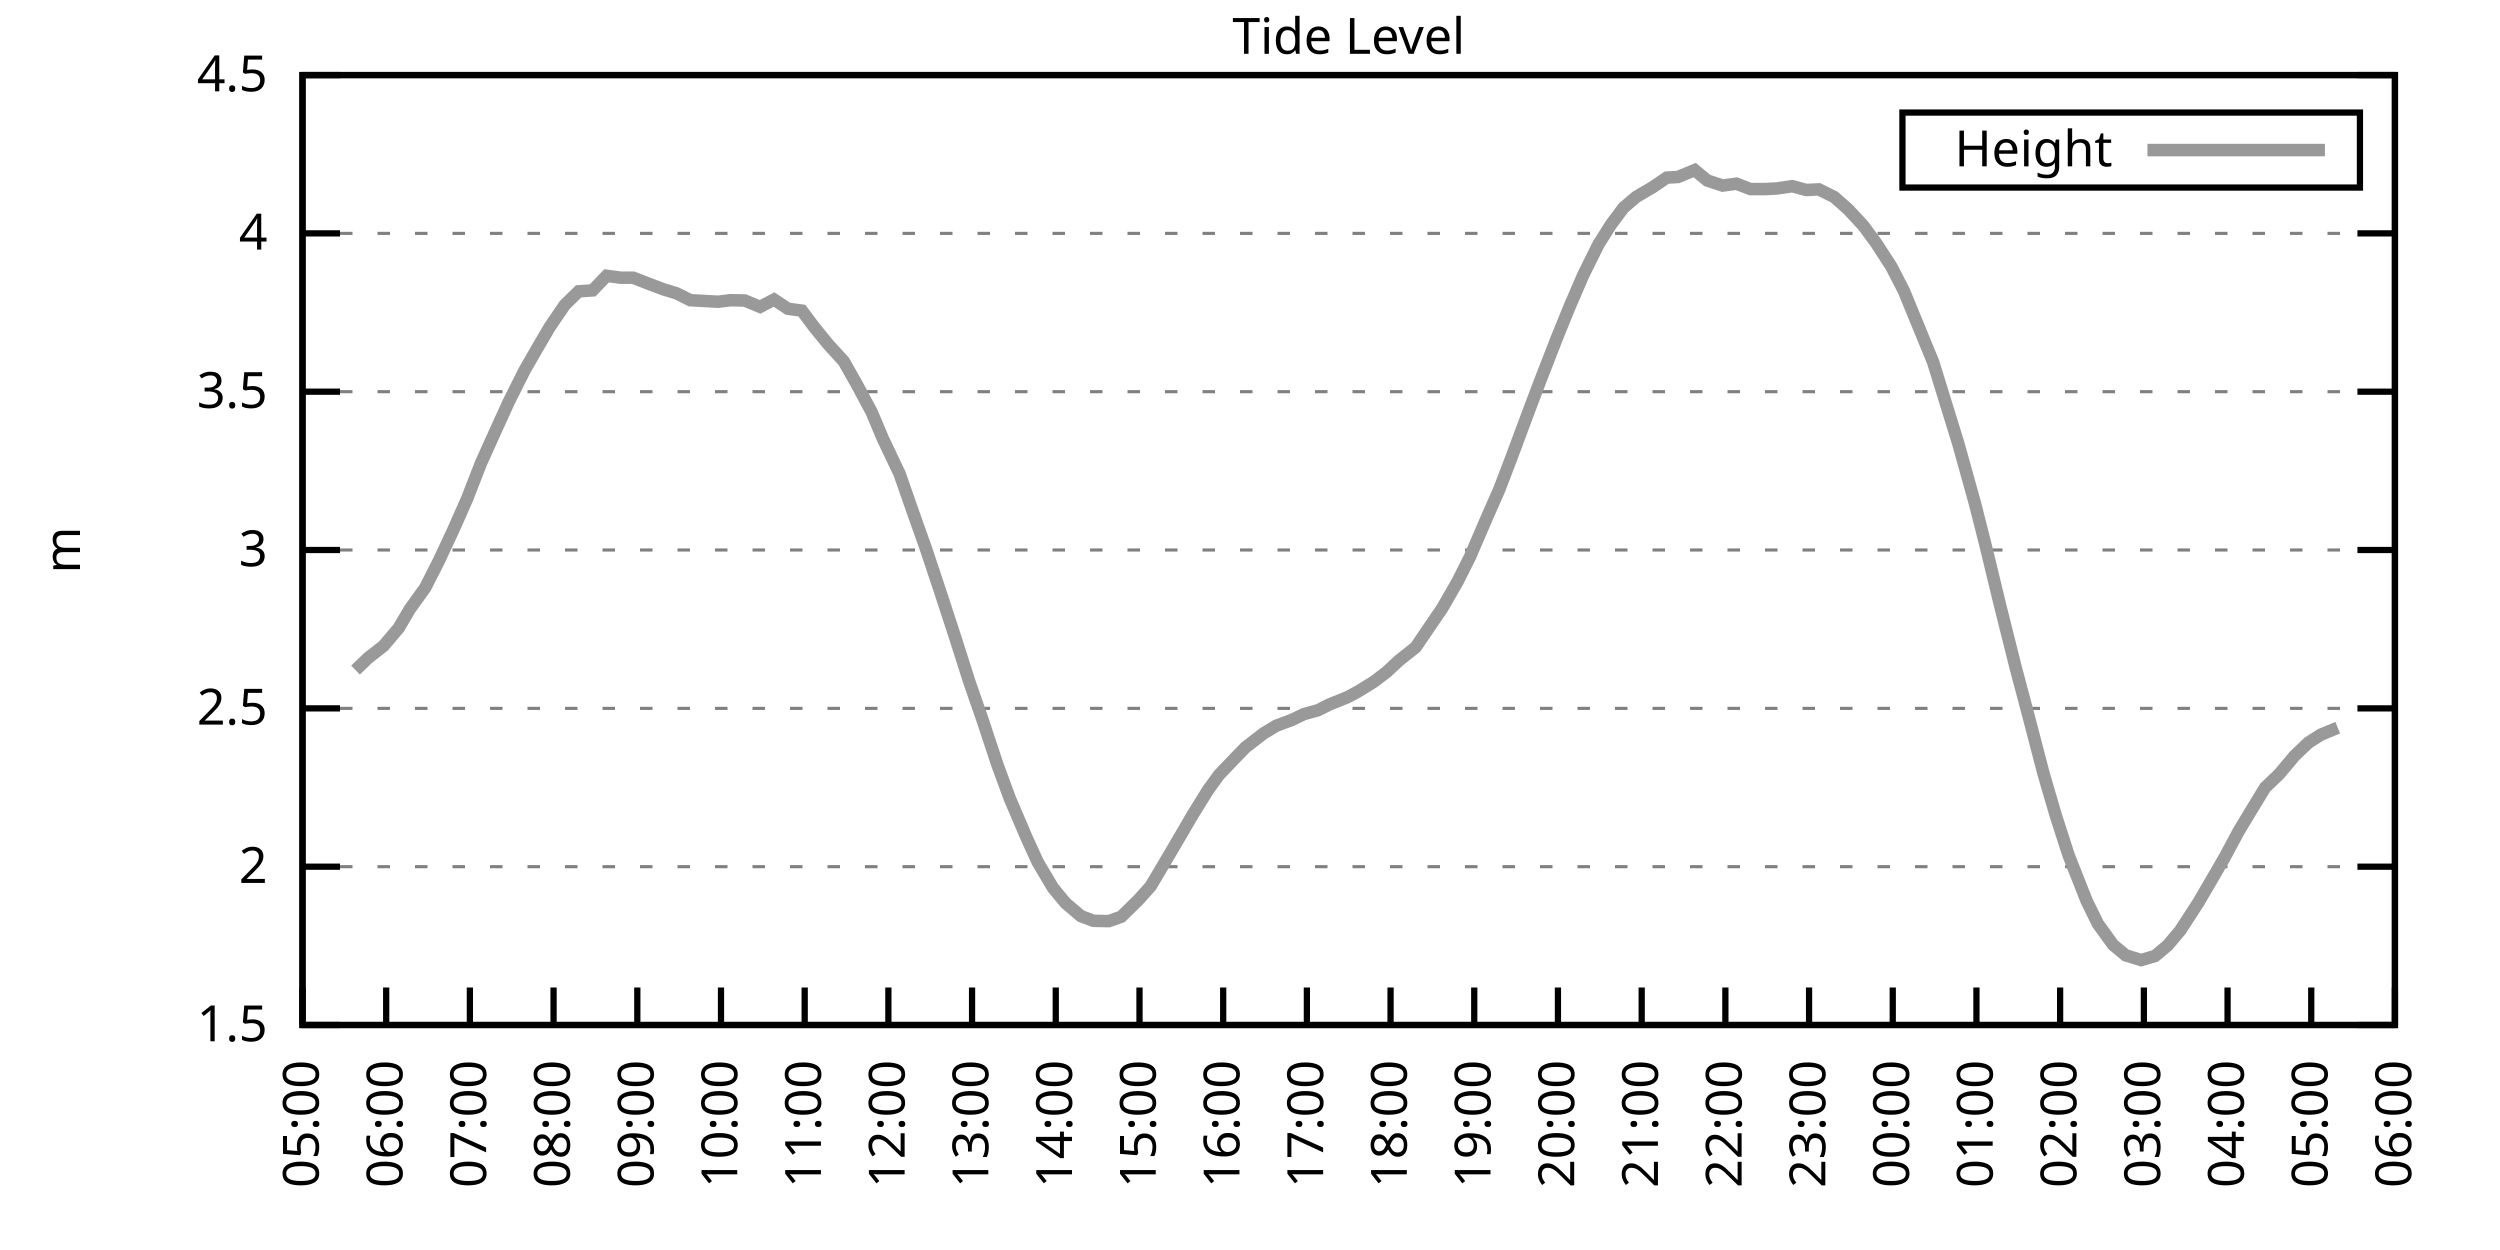
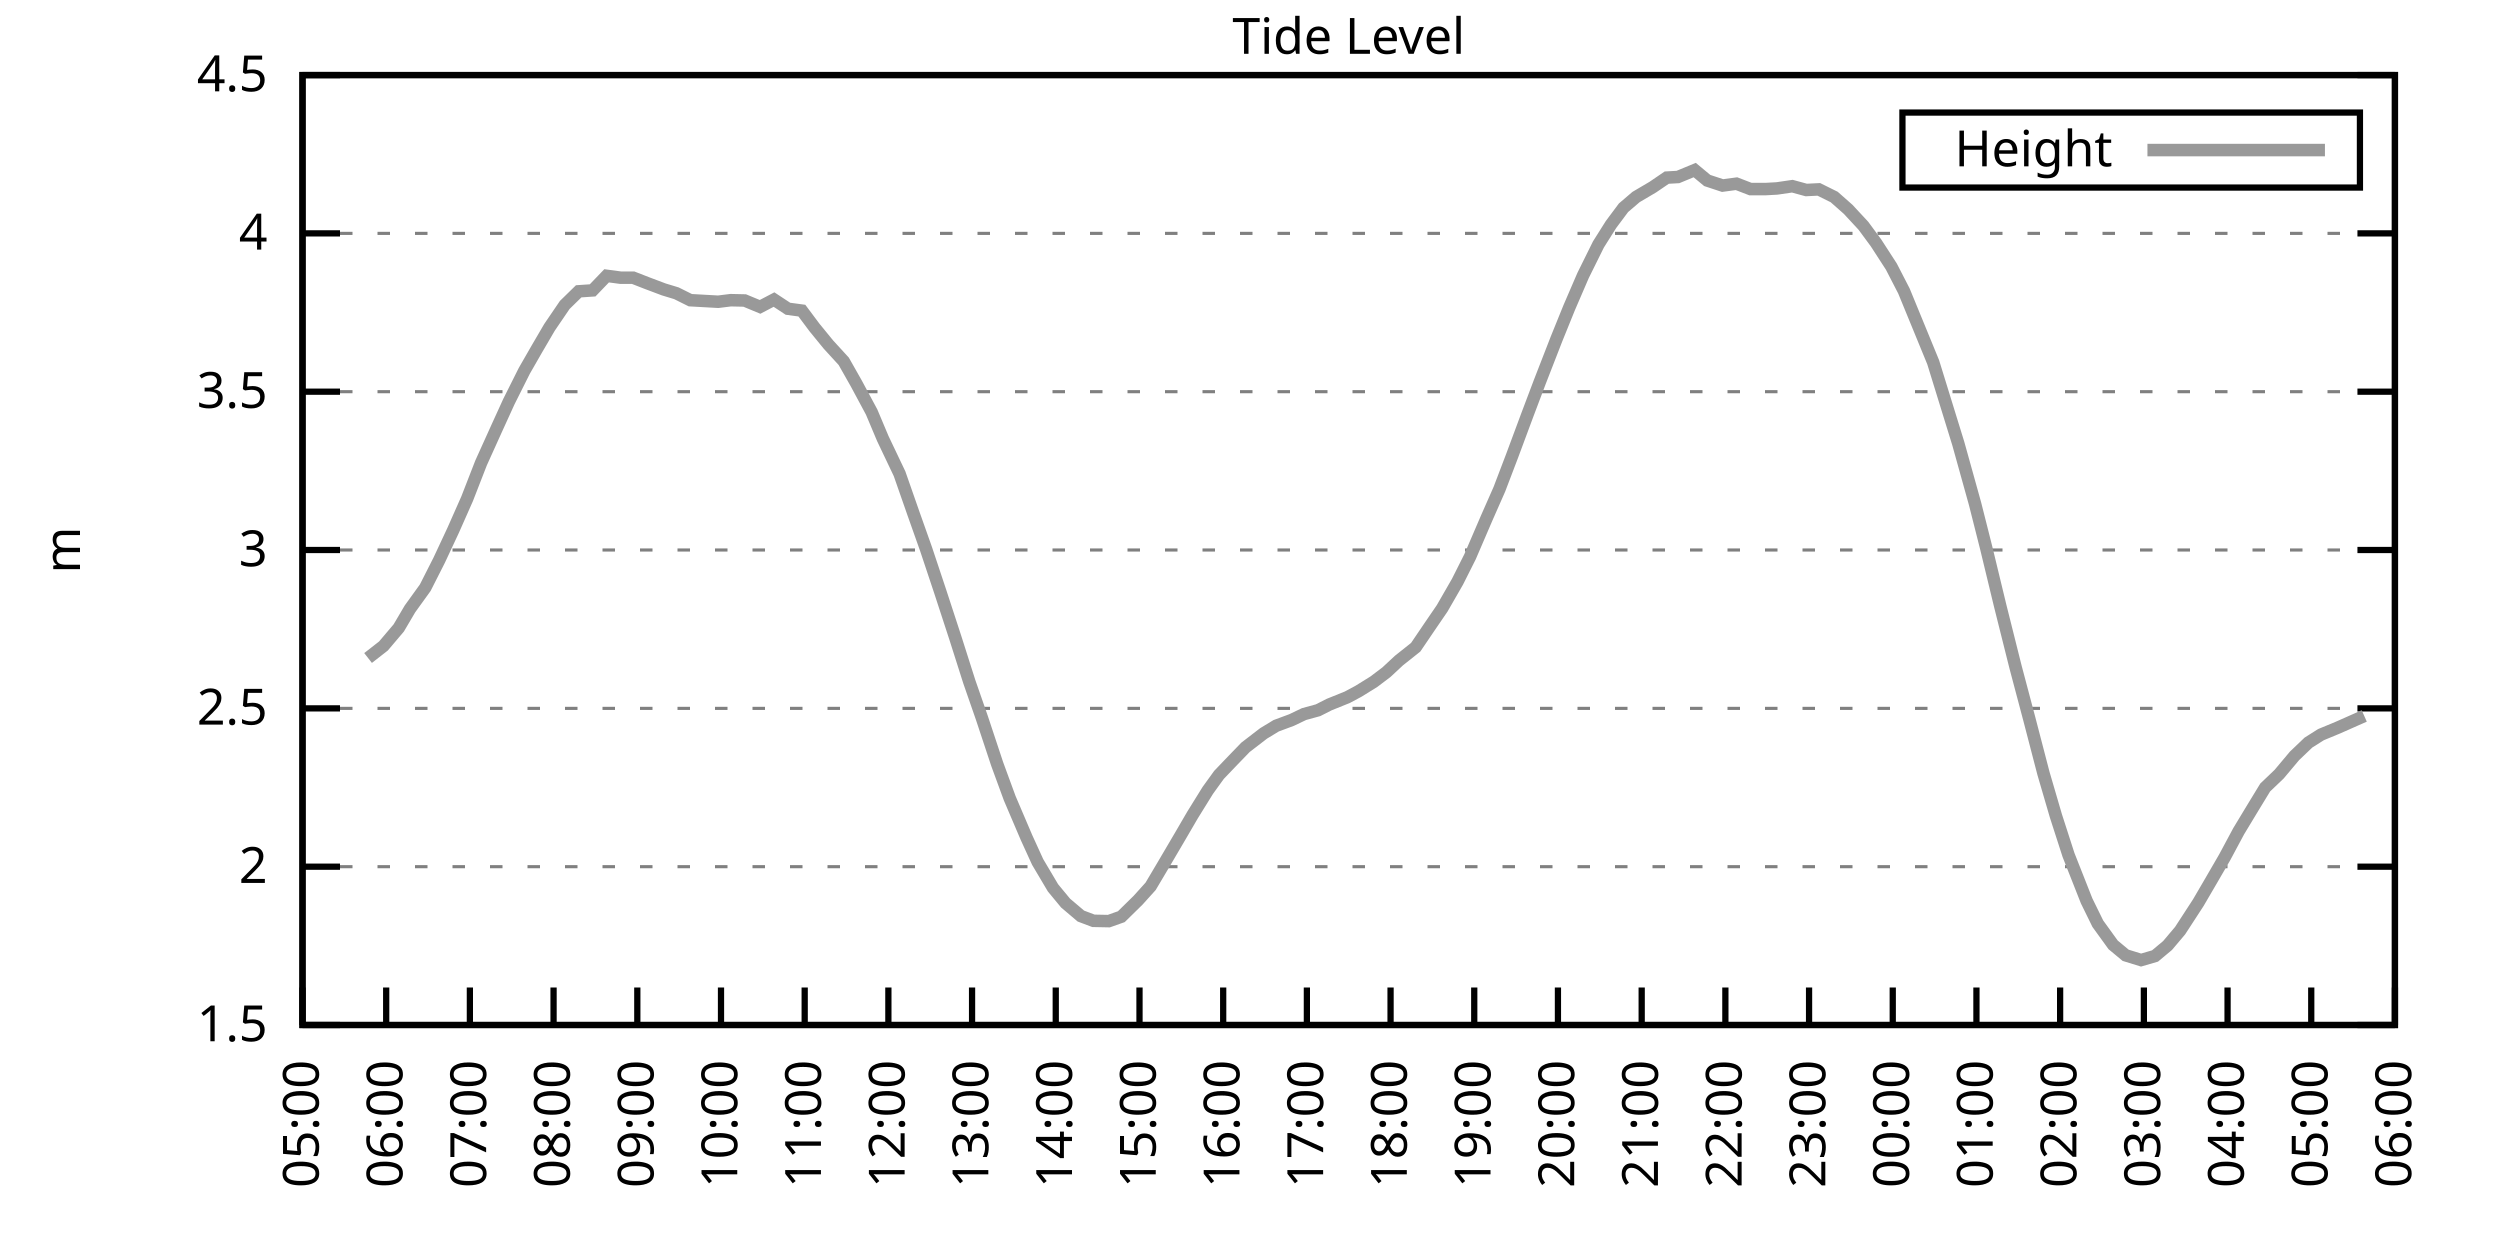
<svg xmlns="http://www.w3.org/2000/svg" xmlns:xlink="http://www.w3.org/1999/xlink" width="400" height="200" viewBox="0 0 400 200">
  <g id="gnuplot_canvas">
    <rect x="0" y="0" width="400" height="200" fill="none" />
    <defs>
      <circle id="gpDot" r="0.5" stroke-width="0.5" stroke="currentColor" />
      <path id="gpPt0" stroke-width="0.333" stroke="currentColor" d="M-1,0 h2 M0,-1 v2" />
      <path id="gpPt1" stroke-width="0.333" stroke="currentColor" d="M-1,-1 L1,1 M1,-1 L-1,1" />
      <path id="gpPt2" stroke-width="0.333" stroke="currentColor" d="M-1,0 L1,0 M0,-1 L0,1 M-1,-1 L1,1 M-1,1 L1,-1" />
      <rect id="gpPt3" stroke-width="0.333" stroke="currentColor" x="-1" y="-1" width="2" height="2" />
      <rect id="gpPt4" stroke-width="0.333" stroke="currentColor" fill="currentColor" x="-1" y="-1" width="2" height="2" />
      <circle id="gpPt5" stroke-width="0.333" stroke="currentColor" cx="0" cy="0" r="1" />
      <use xlink:href="#gpPt5" id="gpPt6" fill="currentColor" stroke="none" />
      <path id="gpPt7" stroke-width="0.333" stroke="currentColor" d="M0,-1.33 L-1.33,0.67 L1.33,0.67 z" />
      <use xlink:href="#gpPt7" id="gpPt8" fill="currentColor" stroke="none" />
      <use xlink:href="#gpPt7" id="gpPt9" stroke="currentColor" transform="rotate(180)" />
      <use xlink:href="#gpPt9" id="gpPt10" fill="currentColor" stroke="none" />
      <use xlink:href="#gpPt3" id="gpPt11" stroke="currentColor" transform="rotate(45)" />
      <use xlink:href="#gpPt11" id="gpPt12" fill="currentColor" stroke="none" />
      <path id="gpPt13" stroke-width="0.333" stroke="currentColor" d="M0,1.330 L1.265,0.411 L0.782,-1.067 L-0.782,-1.076 L-1.265,0.411 z" />
      <use xlink:href="#gpPt13" id="gpPt14" fill="currentColor" stroke="none" />
      <filter id="textbox" filterUnits="objectBoundingBox" x="0" y="0" height="1" width="1">
        <feFlood flood-color="white" flood-opacity="1" result="bgnd" />
        <feComposite in="SourceGraphic" in2="bgnd" operator="atop" />
      </filter>
      <filter id="greybox" filterUnits="objectBoundingBox" x="0" y="0" height="1" width="1">
        <feFlood flood-color="lightgrey" flood-opacity="1" result="grey" />
        <feComposite in="SourceGraphic" in2="grey" operator="atop" />
      </filter>
    </defs>
    <g fill="none" color="white" stroke="currentColor" stroke-width="1.00" stroke-linecap="butt" stroke-linejoin="miter">
</g>
    <g fill="none" color="black" stroke="currentColor" stroke-width="1.00" stroke-linecap="butt" stroke-linejoin="miter">
      <g stroke="none" shape-rendering="crispEdges">
        <polygon fill="rgb(255, 255, 255)" points="48.40,164.00 383.18,164.00 383.18,12.02 48.40,12.02 " />
      </g>
    </g>
    <g fill="none" color="black" stroke="currentColor" stroke-width="1.00" stroke-linecap="butt" stroke-linejoin="miter">
</g>
    <g fill="none" color="black" stroke="black" stroke-width="0.50" stroke-linecap="butt" stroke-linejoin="miter">
</g>
    <g fill="none" color="gray" stroke="currentColor" stroke-width="0.50" stroke-linecap="butt" stroke-linejoin="miter">
      <path stroke="gray" stroke-dasharray="2,4" class="gridline" d="M48.40,164.00 L383.19,164.00  " />
    </g>
    <g fill="none" color="gray" stroke="gray" stroke-width="1.00" stroke-linecap="butt" stroke-linejoin="miter">
</g>
    <g fill="none" color="black" stroke="currentColor" stroke-width="1.00" stroke-linecap="butt" stroke-linejoin="miter">
      <path stroke="black" d="M48.40,164.00 L54.40,164.00 M383.19,164.00 L377.19,164.00  " />
      <g transform="translate(42.80,166.60)" stroke="none" fill="black" font-family="Sans" font-size="8.00" text-anchor="end">
        <text>
          <tspan font-family="Sans"> 1.5</tspan>
        </text>
      </g>
    </g>
    <g fill="none" color="black" stroke="currentColor" stroke-width="1.00" stroke-linecap="butt" stroke-linejoin="miter">
</g>
    <g fill="none" color="black" stroke="black" stroke-width="0.50" stroke-linecap="butt" stroke-linejoin="miter">
</g>
    <g fill="none" color="gray" stroke="currentColor" stroke-width="0.50" stroke-linecap="butt" stroke-linejoin="miter">
      <path stroke="gray" stroke-dasharray="2,4" class="gridline" d="M48.40,138.67 L383.19,138.67  " />
    </g>
    <g fill="none" color="gray" stroke="gray" stroke-width="1.00" stroke-linecap="butt" stroke-linejoin="miter">
</g>
    <g fill="none" color="black" stroke="currentColor" stroke-width="1.00" stroke-linecap="butt" stroke-linejoin="miter">
      <path stroke="black" d="M48.40,138.67 L54.40,138.67 M383.19,138.67 L377.19,138.67  " />
      <g transform="translate(42.80,141.27)" stroke="none" fill="black" font-family="Sans" font-size="8.00" text-anchor="end">
        <text>
          <tspan font-family="Sans"> 2</tspan>
        </text>
      </g>
    </g>
    <g fill="none" color="black" stroke="currentColor" stroke-width="1.00" stroke-linecap="butt" stroke-linejoin="miter">
</g>
    <g fill="none" color="black" stroke="black" stroke-width="0.50" stroke-linecap="butt" stroke-linejoin="miter">
</g>
    <g fill="none" color="gray" stroke="currentColor" stroke-width="0.50" stroke-linecap="butt" stroke-linejoin="miter">
      <path stroke="gray" stroke-dasharray="2,4" class="gridline" d="M48.40,113.34 L383.19,113.34  " />
    </g>
    <g fill="none" color="gray" stroke="gray" stroke-width="1.00" stroke-linecap="butt" stroke-linejoin="miter">
</g>
    <g fill="none" color="black" stroke="currentColor" stroke-width="1.00" stroke-linecap="butt" stroke-linejoin="miter">
      <path stroke="black" d="M48.40,113.34 L54.40,113.34 M383.19,113.34 L377.19,113.34  " />
      <g transform="translate(42.80,115.94)" stroke="none" fill="black" font-family="Sans" font-size="8.00" text-anchor="end">
        <text>
          <tspan font-family="Sans"> 2.5</tspan>
        </text>
      </g>
    </g>
    <g fill="none" color="black" stroke="currentColor" stroke-width="1.00" stroke-linecap="butt" stroke-linejoin="miter">
</g>
    <g fill="none" color="black" stroke="black" stroke-width="0.50" stroke-linecap="butt" stroke-linejoin="miter">
</g>
    <g fill="none" color="gray" stroke="currentColor" stroke-width="0.50" stroke-linecap="butt" stroke-linejoin="miter">
      <path stroke="gray" stroke-dasharray="2,4" class="gridline" d="M48.40,88.00 L383.19,88.00  " />
    </g>
    <g fill="none" color="gray" stroke="gray" stroke-width="1.00" stroke-linecap="butt" stroke-linejoin="miter">
</g>
    <g fill="none" color="black" stroke="currentColor" stroke-width="1.00" stroke-linecap="butt" stroke-linejoin="miter">
      <path stroke="black" d="M48.40,88.00 L54.40,88.00 M383.19,88.00 L377.19,88.00  " />
      <g transform="translate(42.80,90.60)" stroke="none" fill="black" font-family="Sans" font-size="8.00" text-anchor="end">
        <text>
          <tspan font-family="Sans"> 3</tspan>
        </text>
      </g>
    </g>
    <g fill="none" color="black" stroke="currentColor" stroke-width="1.00" stroke-linecap="butt" stroke-linejoin="miter">
</g>
    <g fill="none" color="black" stroke="black" stroke-width="0.50" stroke-linecap="butt" stroke-linejoin="miter">
</g>
    <g fill="none" color="gray" stroke="currentColor" stroke-width="0.50" stroke-linecap="butt" stroke-linejoin="miter">
      <path stroke="gray" stroke-dasharray="2,4" class="gridline" d="M48.40,62.67 L383.19,62.67  " />
    </g>
    <g fill="none" color="gray" stroke="gray" stroke-width="1.00" stroke-linecap="butt" stroke-linejoin="miter">
</g>
    <g fill="none" color="black" stroke="currentColor" stroke-width="1.00" stroke-linecap="butt" stroke-linejoin="miter">
      <path stroke="black" d="M48.40,62.67 L54.40,62.67 M383.19,62.67 L377.19,62.67  " />
      <g transform="translate(42.80,65.27)" stroke="none" fill="black" font-family="Sans" font-size="8.00" text-anchor="end">
        <text>
          <tspan font-family="Sans"> 3.5</tspan>
        </text>
      </g>
    </g>
    <g fill="none" color="black" stroke="currentColor" stroke-width="1.00" stroke-linecap="butt" stroke-linejoin="miter">
</g>
    <g fill="none" color="black" stroke="black" stroke-width="0.50" stroke-linecap="butt" stroke-linejoin="miter">
</g>
    <g fill="none" color="gray" stroke="currentColor" stroke-width="0.50" stroke-linecap="butt" stroke-linejoin="miter">
      <path stroke="gray" stroke-dasharray="2,4" class="gridline" d="M48.40,37.34 L383.19,37.34  " />
    </g>
    <g fill="none" color="gray" stroke="gray" stroke-width="1.00" stroke-linecap="butt" stroke-linejoin="miter">
</g>
    <g fill="none" color="black" stroke="currentColor" stroke-width="1.00" stroke-linecap="butt" stroke-linejoin="miter">
      <path stroke="black" d="M48.40,37.34 L54.40,37.34 M383.19,37.34 L377.19,37.34  " />
      <g transform="translate(42.80,39.94)" stroke="none" fill="black" font-family="Sans" font-size="8.00" text-anchor="end">
        <text>
          <tspan font-family="Sans"> 4</tspan>
        </text>
      </g>
    </g>
    <g fill="none" color="black" stroke="currentColor" stroke-width="1.00" stroke-linecap="butt" stroke-linejoin="miter">
</g>
    <g fill="none" color="black" stroke="black" stroke-width="0.50" stroke-linecap="butt" stroke-linejoin="miter">
</g>
    <g fill="none" color="gray" stroke="currentColor" stroke-width="0.50" stroke-linecap="butt" stroke-linejoin="miter">
      <path stroke="gray" stroke-dasharray="2,4" class="gridline" d="M48.40,12.01 L383.19,12.01  " />
    </g>
    <g fill="none" color="gray" stroke="gray" stroke-width="1.00" stroke-linecap="butt" stroke-linejoin="miter">
</g>
    <g fill="none" color="black" stroke="currentColor" stroke-width="1.00" stroke-linecap="butt" stroke-linejoin="miter">
      <path stroke="black" d="M48.40,12.01 L54.40,12.01 M383.19,12.01 L377.19,12.01  " />
      <g transform="translate(42.80,14.61)" stroke="none" fill="black" font-family="Sans" font-size="8.00" text-anchor="end">
        <text>
          <tspan font-family="Sans"> 4.5</tspan>
        </text>
      </g>
    </g>
    <g fill="none" color="black" stroke="currentColor" stroke-width="1.00" stroke-linecap="butt" stroke-linejoin="miter">
      <path stroke="black" d="M48.40,164.00 L48.40,158.00  " />
      <g transform="translate(51.00,169.60) rotate(270.00)" stroke="none" fill="black" font-family="Sans" font-size="8.00" text-anchor="end">
        <text>
          <tspan font-family="Sans">05:00</tspan>
        </text>
      </g>
    </g>
    <g fill="none" color="black" stroke="currentColor" stroke-width="1.00" stroke-linecap="butt" stroke-linejoin="miter">
      <path stroke="black" d="M61.79,164.00 L61.79,158.00  " />
      <g transform="translate(64.39,169.60) rotate(270.00)" stroke="none" fill="black" font-family="Sans" font-size="8.00" text-anchor="end">
        <text>
          <tspan font-family="Sans">06:00</tspan>
        </text>
      </g>
    </g>
    <g fill="none" color="black" stroke="currentColor" stroke-width="1.00" stroke-linecap="butt" stroke-linejoin="miter">
      <path stroke="black" d="M75.18,164.00 L75.18,158.00  " />
      <g transform="translate(77.78,169.60) rotate(270.00)" stroke="none" fill="black" font-family="Sans" font-size="8.00" text-anchor="end">
        <text>
          <tspan font-family="Sans">07:00</tspan>
        </text>
      </g>
    </g>
    <g fill="none" color="black" stroke="currentColor" stroke-width="1.00" stroke-linecap="butt" stroke-linejoin="miter">
      <path stroke="black" d="M88.57,164.00 L88.57,158.00  " />
      <g transform="translate(91.17,169.60) rotate(270.00)" stroke="none" fill="black" font-family="Sans" font-size="8.00" text-anchor="end">
        <text>
          <tspan font-family="Sans">08:00</tspan>
        </text>
      </g>
    </g>
    <g fill="none" color="black" stroke="currentColor" stroke-width="1.00" stroke-linecap="butt" stroke-linejoin="miter">
      <path stroke="black" d="M101.97,164.00 L101.97,158.00  " />
      <g transform="translate(104.57,169.60) rotate(270.00)" stroke="none" fill="black" font-family="Sans" font-size="8.00" text-anchor="end">
        <text>
          <tspan font-family="Sans">09:00</tspan>
        </text>
      </g>
    </g>
    <g fill="none" color="black" stroke="currentColor" stroke-width="1.00" stroke-linecap="butt" stroke-linejoin="miter">
      <path stroke="black" d="M115.36,164.00 L115.36,158.00  " />
      <g transform="translate(117.96,169.60) rotate(270.00)" stroke="none" fill="black" font-family="Sans" font-size="8.00" text-anchor="end">
        <text>
          <tspan font-family="Sans">10:00</tspan>
        </text>
      </g>
    </g>
    <g fill="none" color="black" stroke="currentColor" stroke-width="1.00" stroke-linecap="butt" stroke-linejoin="miter">
      <path stroke="black" d="M128.75,164.00 L128.75,158.00  " />
      <g transform="translate(131.35,169.60) rotate(270.00)" stroke="none" fill="black" font-family="Sans" font-size="8.00" text-anchor="end">
        <text>
          <tspan font-family="Sans">11:00</tspan>
        </text>
      </g>
    </g>
    <g fill="none" color="black" stroke="currentColor" stroke-width="1.00" stroke-linecap="butt" stroke-linejoin="miter">
      <path stroke="black" d="M142.14,164.00 L142.14,158.00  " />
      <g transform="translate(144.74,169.60) rotate(270.00)" stroke="none" fill="black" font-family="Sans" font-size="8.00" text-anchor="end">
        <text>
          <tspan font-family="Sans">12:00</tspan>
        </text>
      </g>
    </g>
    <g fill="none" color="black" stroke="currentColor" stroke-width="1.00" stroke-linecap="butt" stroke-linejoin="miter">
      <path stroke="black" d="M155.53,164.00 L155.53,158.00  " />
      <g transform="translate(158.13,169.60) rotate(270.00)" stroke="none" fill="black" font-family="Sans" font-size="8.00" text-anchor="end">
        <text>
          <tspan font-family="Sans">13:00</tspan>
        </text>
      </g>
    </g>
    <g fill="none" color="black" stroke="currentColor" stroke-width="1.00" stroke-linecap="butt" stroke-linejoin="miter">
      <path stroke="black" d="M168.92,164.00 L168.92,158.00  " />
      <g transform="translate(171.52,169.60) rotate(270.00)" stroke="none" fill="black" font-family="Sans" font-size="8.00" text-anchor="end">
        <text>
          <tspan font-family="Sans">14:00</tspan>
        </text>
      </g>
    </g>
    <g fill="none" color="black" stroke="currentColor" stroke-width="1.00" stroke-linecap="butt" stroke-linejoin="miter">
      <path stroke="black" d="M182.32,164.00 L182.32,158.00  " />
      <g transform="translate(184.92,169.60) rotate(270.00)" stroke="none" fill="black" font-family="Sans" font-size="8.00" text-anchor="end">
        <text>
          <tspan font-family="Sans">15:00</tspan>
        </text>
      </g>
    </g>
    <g fill="none" color="black" stroke="currentColor" stroke-width="1.00" stroke-linecap="butt" stroke-linejoin="miter">
      <path stroke="black" d="M195.71,164.00 L195.71,158.00  " />
      <g transform="translate(198.31,169.60) rotate(270.00)" stroke="none" fill="black" font-family="Sans" font-size="8.00" text-anchor="end">
        <text>
          <tspan font-family="Sans">16:00</tspan>
        </text>
      </g>
    </g>
    <g fill="none" color="black" stroke="currentColor" stroke-width="1.00" stroke-linecap="butt" stroke-linejoin="miter">
      <path stroke="black" d="M209.10,164.00 L209.10,158.00  " />
      <g transform="translate(211.70,169.60) rotate(270.00)" stroke="none" fill="black" font-family="Sans" font-size="8.00" text-anchor="end">
        <text>
          <tspan font-family="Sans">17:00</tspan>
        </text>
      </g>
    </g>
    <g fill="none" color="black" stroke="currentColor" stroke-width="1.00" stroke-linecap="butt" stroke-linejoin="miter">
      <path stroke="black" d="M222.49,164.00 L222.49,158.00  " />
      <g transform="translate(225.09,169.60) rotate(270.00)" stroke="none" fill="black" font-family="Sans" font-size="8.00" text-anchor="end">
        <text>
          <tspan font-family="Sans">18:00</tspan>
        </text>
      </g>
    </g>
    <g fill="none" color="black" stroke="currentColor" stroke-width="1.00" stroke-linecap="butt" stroke-linejoin="miter">
      <path stroke="black" d="M235.88,164.00 L235.88,158.00  " />
      <g transform="translate(238.48,169.60) rotate(270.00)" stroke="none" fill="black" font-family="Sans" font-size="8.00" text-anchor="end">
        <text>
          <tspan font-family="Sans">19:00</tspan>
        </text>
      </g>
    </g>
    <g fill="none" color="black" stroke="currentColor" stroke-width="1.00" stroke-linecap="butt" stroke-linejoin="miter">
      <path stroke="black" d="M249.27,164.00 L249.27,158.00  " />
      <g transform="translate(251.87,169.60) rotate(270.00)" stroke="none" fill="black" font-family="Sans" font-size="8.00" text-anchor="end">
        <text>
          <tspan font-family="Sans">20:00</tspan>
        </text>
      </g>
    </g>
    <g fill="none" color="black" stroke="currentColor" stroke-width="1.00" stroke-linecap="butt" stroke-linejoin="miter">
      <path stroke="black" d="M262.67,164.00 L262.67,158.00  " />
      <g transform="translate(265.27,169.60) rotate(270.00)" stroke="none" fill="black" font-family="Sans" font-size="8.00" text-anchor="end">
        <text>
          <tspan font-family="Sans">21:00</tspan>
        </text>
      </g>
    </g>
    <g fill="none" color="black" stroke="currentColor" stroke-width="1.00" stroke-linecap="butt" stroke-linejoin="miter">
      <path stroke="black" d="M276.06,164.00 L276.06,158.00  " />
      <g transform="translate(278.66,169.60) rotate(270.00)" stroke="none" fill="black" font-family="Sans" font-size="8.00" text-anchor="end">
        <text>
          <tspan font-family="Sans">22:00</tspan>
        </text>
      </g>
    </g>
    <g fill="none" color="black" stroke="currentColor" stroke-width="1.00" stroke-linecap="butt" stroke-linejoin="miter">
      <path stroke="black" d="M289.45,164.00 L289.45,158.00  " />
      <g transform="translate(292.05,169.60) rotate(270.00)" stroke="none" fill="black" font-family="Sans" font-size="8.00" text-anchor="end">
        <text>
          <tspan font-family="Sans">23:00</tspan>
        </text>
      </g>
    </g>
    <g fill="none" color="black" stroke="currentColor" stroke-width="1.00" stroke-linecap="butt" stroke-linejoin="miter">
      <path stroke="black" d="M302.84,164.00 L302.84,158.00  " />
      <g transform="translate(305.44,169.60) rotate(270.00)" stroke="none" fill="black" font-family="Sans" font-size="8.00" text-anchor="end">
        <text>
          <tspan font-family="Sans">00:00</tspan>
        </text>
      </g>
    </g>
    <g fill="none" color="black" stroke="currentColor" stroke-width="1.00" stroke-linecap="butt" stroke-linejoin="miter">
      <path stroke="black" d="M316.23,164.00 L316.23,158.00  " />
      <g transform="translate(318.83,169.60) rotate(270.00)" stroke="none" fill="black" font-family="Sans" font-size="8.00" text-anchor="end">
        <text>
          <tspan font-family="Sans">01:00</tspan>
        </text>
      </g>
    </g>
    <g fill="none" color="black" stroke="currentColor" stroke-width="1.00" stroke-linecap="butt" stroke-linejoin="miter">
      <path stroke="black" d="M329.62,164.00 L329.62,158.00  " />
      <g transform="translate(332.22,169.60) rotate(270.00)" stroke="none" fill="black" font-family="Sans" font-size="8.00" text-anchor="end">
        <text>
          <tspan font-family="Sans">02:00</tspan>
        </text>
      </g>
    </g>
    <g fill="none" color="black" stroke="currentColor" stroke-width="1.00" stroke-linecap="butt" stroke-linejoin="miter">
      <path stroke="black" d="M343.02,164.00 L343.02,158.00  " />
      <g transform="translate(345.62,169.60) rotate(270.00)" stroke="none" fill="black" font-family="Sans" font-size="8.00" text-anchor="end">
        <text>
          <tspan font-family="Sans">03:00</tspan>
        </text>
      </g>
    </g>
    <g fill="none" color="black" stroke="currentColor" stroke-width="1.00" stroke-linecap="butt" stroke-linejoin="miter">
      <path stroke="black" d="M356.41,164.00 L356.41,158.00  " />
      <g transform="translate(359.01,169.60) rotate(270.00)" stroke="none" fill="black" font-family="Sans" font-size="8.00" text-anchor="end">
        <text>
          <tspan font-family="Sans">04:00</tspan>
        </text>
      </g>
    </g>
    <g fill="none" color="black" stroke="currentColor" stroke-width="1.00" stroke-linecap="butt" stroke-linejoin="miter">
      <path stroke="black" d="M369.80,164.00 L369.80,158.00  " />
      <g transform="translate(372.40,169.60) rotate(270.00)" stroke="none" fill="black" font-family="Sans" font-size="8.00" text-anchor="end">
        <text>
          <tspan font-family="Sans">05:00</tspan>
        </text>
      </g>
    </g>
    <g fill="none" color="black" stroke="currentColor" stroke-width="1.00" stroke-linecap="butt" stroke-linejoin="miter">
      <path stroke="black" d="M383.19,164.00 L383.19,158.00  " />
      <g transform="translate(385.79,169.60) rotate(270.00)" stroke="none" fill="black" font-family="Sans" font-size="8.00" text-anchor="end">
        <text>
          <tspan font-family="Sans">06:00</tspan>
        </text>
      </g>
    </g>
    <g fill="none" color="black" stroke="currentColor" stroke-width="1.00" stroke-linecap="butt" stroke-linejoin="miter">
</g>
    <g fill="none" color="black" stroke="currentColor" stroke-width="1.00" stroke-linecap="butt" stroke-linejoin="miter">
      <path stroke="black" d="M48.40,12.01 L48.40,164.00 L383.19,164.00 L383.19,12.01 L48.40,12.01 Z  " />
    </g>
    <g fill="none" color="black" stroke="currentColor" stroke-width="1.00" stroke-linecap="butt" stroke-linejoin="miter">
</g>
    <g fill="none" color="black" stroke="currentColor" stroke-width="1.00" stroke-linecap="butt" stroke-linejoin="miter">
      <path stroke="black" d="M304.39,30.01 L304.39,18.01 L377.59,18.01 L377.59,30.01 L304.39,30.01 Z  " />
    </g>
    <g id="Tide_level_plot_1">
      <g fill="none" color="white" stroke="black" stroke-width="2.00" stroke-linecap="butt" stroke-linejoin="miter">
</g>
      <g fill="none" color="black" stroke="currentColor" stroke-width="2.00" stroke-linecap="butt" stroke-linejoin="miter">
        <g transform="translate(337.99,26.61)" stroke="none" fill="black" font-family="Sans" font-size="8.00" text-anchor="end">
          <text>
            <tspan font-family="Sans">Height</tspan>
          </text>
        </g>
      </g>
      <g fill="none" color="black" stroke="currentColor" stroke-width="2.00" stroke-linecap="butt" stroke-linejoin="miter">
-         <path stroke="rgb(153, 153, 153)" d="M343.59,24.01 L371.99,24.01 M56.88,107.21 L58.89,105.28 L61.35,103.36 L63.80,100.47 L65.59,97.43 L68.04,94.03   L70.27,89.63 L72.50,84.86 L74.74,79.80 L76.97,74.07 L79.42,68.65 L81.43,64.24 L83.89,59.33 L85.90,55.83   L87.91,52.39 L90.36,48.79 L92.59,46.61 L94.82,46.46 L97.06,44.13 L99.29,44.43 L101.30,44.43 L103.53,45.30   L106.21,46.31 L108.22,46.92 L110.45,48.03 L114.91,48.28 L116.92,48.03 L119.15,48.08 L121.61,49.10 L123.84,47.93   L126.07,49.40 L128.30,49.70 L130.31,52.39 L132.54,55.12 L135.00,57.81 L137.01,61.36 L139.46,65.92 L141.25,70.17   L143.93,75.80 L146.16,82.18 L148.17,87.85 L150.40,94.54 L152.85,102.04 L155.09,109.08 L157.10,114.86 L159.55,122.25   L161.56,127.73 L164.24,134.01 L166.02,137.91 L168.48,142.06 L170.49,144.49 L172.94,146.57 L174.95,147.33 L177.41,147.38   L179.41,146.67 L182.09,144.04 L184.10,141.81 L186.11,138.42 L188.79,133.86 L190.80,130.41 L193.25,126.46 L195.04,123.98   L197.27,121.65 L199.28,119.57 L202.18,117.34 L204.19,116.12 L206.64,115.21 L208.65,114.25 L210.88,113.64 L212.67,112.73   L215.57,111.56 L217.36,110.60 L219.81,109.08 L221.82,107.56 L223.83,105.69 L226.51,103.56 L228.74,100.27 L230.75,97.33   L233.20,93.07 L235.21,89.07 L237.89,82.84 L239.90,78.28 L241.91,73.01 L244.36,66.42 L246.37,61.10 L249.05,54.21   L251.06,49.25 L253.29,44.08 L255.75,39.11 L257.76,35.92 L259.76,33.24 L261.77,31.52 L264.45,29.94 L266.68,28.42   L268.47,28.32 L271.15,27.21 L273.16,28.88 L275.61,29.69 L277.84,29.39 L280.07,30.25 L282.53,30.25 L284.32,30.15   L286.77,29.79 L289.00,30.40 L291.01,30.30 L293.47,31.52 L295.70,33.49 L298.15,36.13 L300.16,38.86 L302.62,42.66   L304.63,46.56 L306.63,51.43 L309.31,57.96 L313.33,70.98 L316.01,80.61 L317.79,87.65 L320.03,96.92 L322.48,106.70   L324.71,115.11 L326.95,123.72 L328.95,130.56 L330.96,136.79 L333.86,144.14 L335.65,147.79 L338.10,151.18 L340.11,152.85   L342.57,153.61 L344.80,152.96 L346.81,151.28 L348.82,148.90 L351.72,144.44 L353.73,141.00 L355.96,137.15 L358.19,132.99   L360.42,129.30 L362.43,126.00 L364.66,123.87 L367.12,120.94 L369.35,118.81 L371.36,117.54 L374.04,116.43  " />
+         <path stroke="rgb(153, 153, 153)" d="M343.59,24.01 L371.99,24.01 M58.89,105.28 L61.35,103.36 L63.80,100.47 L65.59,97.43 L68.04,94.03 L70.27,89.63   L72.50,84.86 L74.74,79.80 L76.97,74.07 L79.42,68.65 L81.43,64.24 L83.89,59.33 L85.90,55.83 L87.91,52.39   L90.36,48.79 L92.59,46.61 L94.82,46.46 L97.06,44.13 L99.29,44.43 L101.30,44.43 L103.53,45.30 L106.21,46.31   L108.22,46.92 L110.45,48.03 L114.91,48.28 L116.92,48.03 L119.15,48.08 L121.61,49.10 L123.84,47.93 L126.07,49.40   L128.30,49.70 L130.31,52.39 L132.54,55.12 L135.00,57.81 L137.01,61.36 L139.46,65.92 L141.25,70.17 L143.93,75.80   L146.16,82.18 L148.17,87.85 L150.40,94.54 L152.85,102.04 L155.09,109.08 L157.10,114.86 L159.55,122.25 L161.56,127.73   L164.24,134.01 L166.02,137.91 L168.48,142.06 L170.49,144.49 L172.94,146.57 L174.95,147.33 L177.41,147.38 L179.41,146.67   L182.09,144.04 L184.10,141.81 L186.11,138.42 L188.79,133.86 L190.80,130.41 L193.25,126.46 L195.04,123.98 L197.27,121.65   L199.28,119.57 L202.18,117.34 L204.19,116.12 L206.64,115.21 L208.65,114.25 L210.88,113.64 L212.67,112.73 L215.57,111.56   L217.36,110.60 L219.81,109.08 L221.82,107.56 L223.83,105.69 L226.51,103.56 L228.74,100.27 L230.75,97.33 L233.20,93.07   L235.21,89.07 L237.89,82.84 L239.90,78.28 L241.91,73.01 L244.36,66.42 L246.37,61.10 L249.05,54.21 L251.06,49.25   L253.29,44.08 L255.75,39.11 L257.76,35.92 L259.76,33.24 L261.77,31.52 L264.45,29.94 L266.68,28.42 L268.47,28.32   L271.15,27.21 L273.16,28.88 L275.61,29.69 L277.84,29.39 L280.07,30.25 L282.53,30.25 L284.32,30.15 L286.77,29.79   L289.00,30.40 L291.01,30.30 L293.47,31.52 L295.70,33.49 L298.15,36.13 L300.16,38.86 L302.62,42.66 L304.63,46.56   L306.63,51.43 L309.31,57.96 L313.33,70.98 L316.01,80.61 L317.79,87.65 L320.03,96.92 L322.48,106.70 L324.71,115.11   L326.95,123.72 L328.95,130.56 L330.96,136.79 L333.86,144.14 L335.65,147.79 L338.10,151.18 L340.11,152.85 L342.57,153.61   L344.80,152.96 L346.81,151.28 L348.82,148.90 L351.72,144.44 L353.73,141.00 L355.96,137.15 L358.19,132.99 L360.42,129.30   L362.43,126.00 L364.66,123.87 L367.12,120.94 L369.35,118.81 L371.36,117.54 L374.04,116.43 L378.28,114.55  " />
      </g>
    </g>
    <g fill="none" color="black" stroke="currentColor" stroke-width="2.00" stroke-linecap="butt" stroke-linejoin="miter">
</g>
    <g fill="none" color="black" stroke="black" stroke-width="1.00" stroke-linecap="butt" stroke-linejoin="miter">
</g>
    <g fill="none" color="black" stroke="currentColor" stroke-width="1.00" stroke-linecap="butt" stroke-linejoin="miter">
      <path stroke="black" d="M48.40,12.01 L48.40,164.00 L383.19,164.00 L383.19,12.01 L48.40,12.01 Z  " />
      <g transform="translate(12.80,88.01) rotate(270.00)" stroke="none" fill="black" font-family="Sans" font-size="8.00" text-anchor="middle">
        <text>
          <tspan font-family="Sans">m</tspan>
        </text>
      </g>
    </g>
    <g fill="none" color="black" stroke="currentColor" stroke-width="1.00" stroke-linecap="butt" stroke-linejoin="miter">
</g>
    <g fill="none" color="black" stroke="currentColor" stroke-width="1.00" stroke-linecap="butt" stroke-linejoin="miter">
      <g transform="translate(215.79,8.61)" stroke="none" fill="black" font-family="Sans" font-size="8.00" text-anchor="middle">
        <text>
          <tspan font-family="Sans">Tide Level</tspan>
        </text>
      </g>
    </g>
    <g fill="none" color="black" stroke="currentColor" stroke-width="1.00" stroke-linecap="butt" stroke-linejoin="miter">
</g>
  </g>
</svg>
